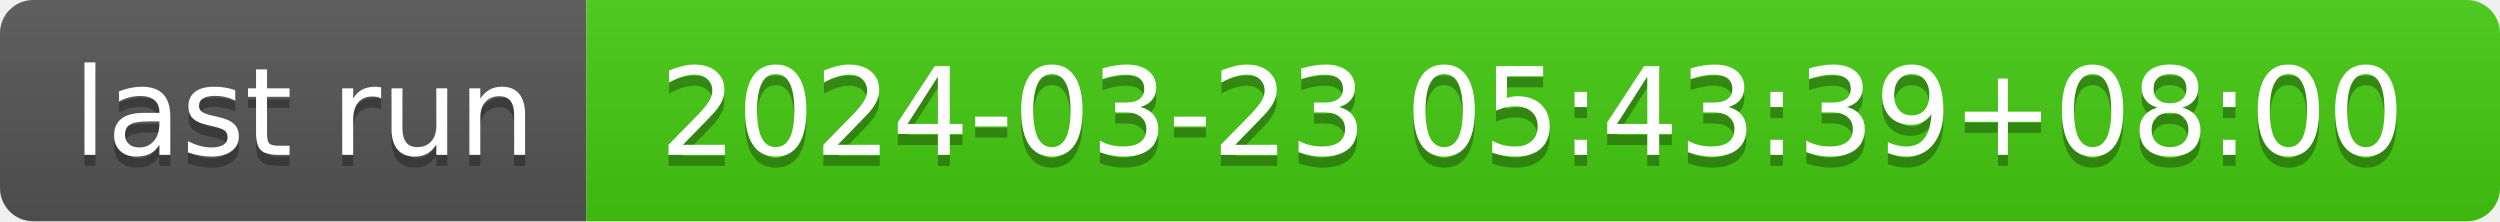
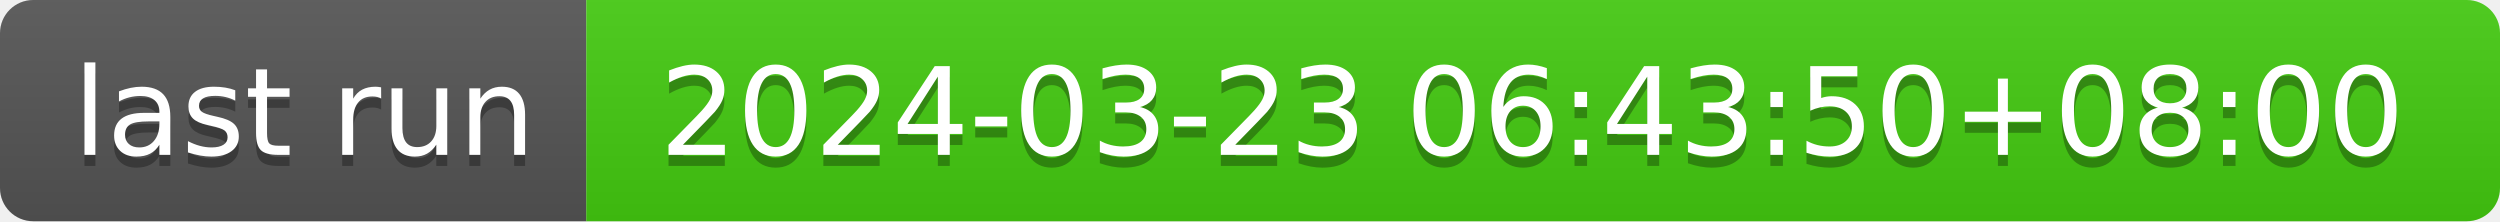
- <svg xmlns="http://www.w3.org/2000/svg" width="226" height="20" role="img" aria-label="last run: 2024-03-23 05:43:39+08:00">
+ <svg xmlns="http://www.w3.org/2000/svg" width="226" height="20" role="img" aria-label="last run: 2024-03-23 06:43:50+08:00">
  <linearGradient id="s" x2="0" y2="100%">
    <stop offset="0" stop-color="#bbb" stop-opacity=".1" />
    <stop offset="1" stop-opacity=".1" />
  </linearGradient>
  <clipPath id="r">
    <rect width="226" height="20" rx="3" fill="#fff" />
  </clipPath>
  <g clip-path="url(#r)">
    <rect width="53" height="20" fill="#555" />
    <rect x="53" width="173" height="20" fill="#4c1" />
    <rect width="226" height="20" fill="url(#s)" />
  </g>
  <g fill="#fff" text-anchor="middle" font-family="Verdana,Geneva,DejaVu Sans,sans-serif" text-rendering="geometricPrecision" font-size="110">
    <text aria-hidden="true" x="275" y="150" fill="#010101" fill-opacity=".3" transform="scale(.1)" textLength="430">last run</text>
    <text x="275" y="140" transform="scale(.1)" fill="#fff" textLength="430">last run</text>
-     <text aria-hidden="true" x="1385" y="150" fill="#010101" fill-opacity=".3" transform="scale(.1)" textLength="1630">2024-03-23 05:43:39+08:00</text>
-     <text x="1385" y="140" transform="scale(.1)" fill="#fff" textLength="1630">2024-03-23 05:43:39+08:00</text>
+     <text aria-hidden="true" x="1385" y="150" fill="#010101" fill-opacity=".3" transform="scale(.1)" textLength="1630">2024-03-23 06:43:50+08:00</text>
+     <text x="1385" y="140" transform="scale(.1)" fill="#fff" textLength="1630">2024-03-23 06:43:50+08:00</text>
  </g>
</svg>
